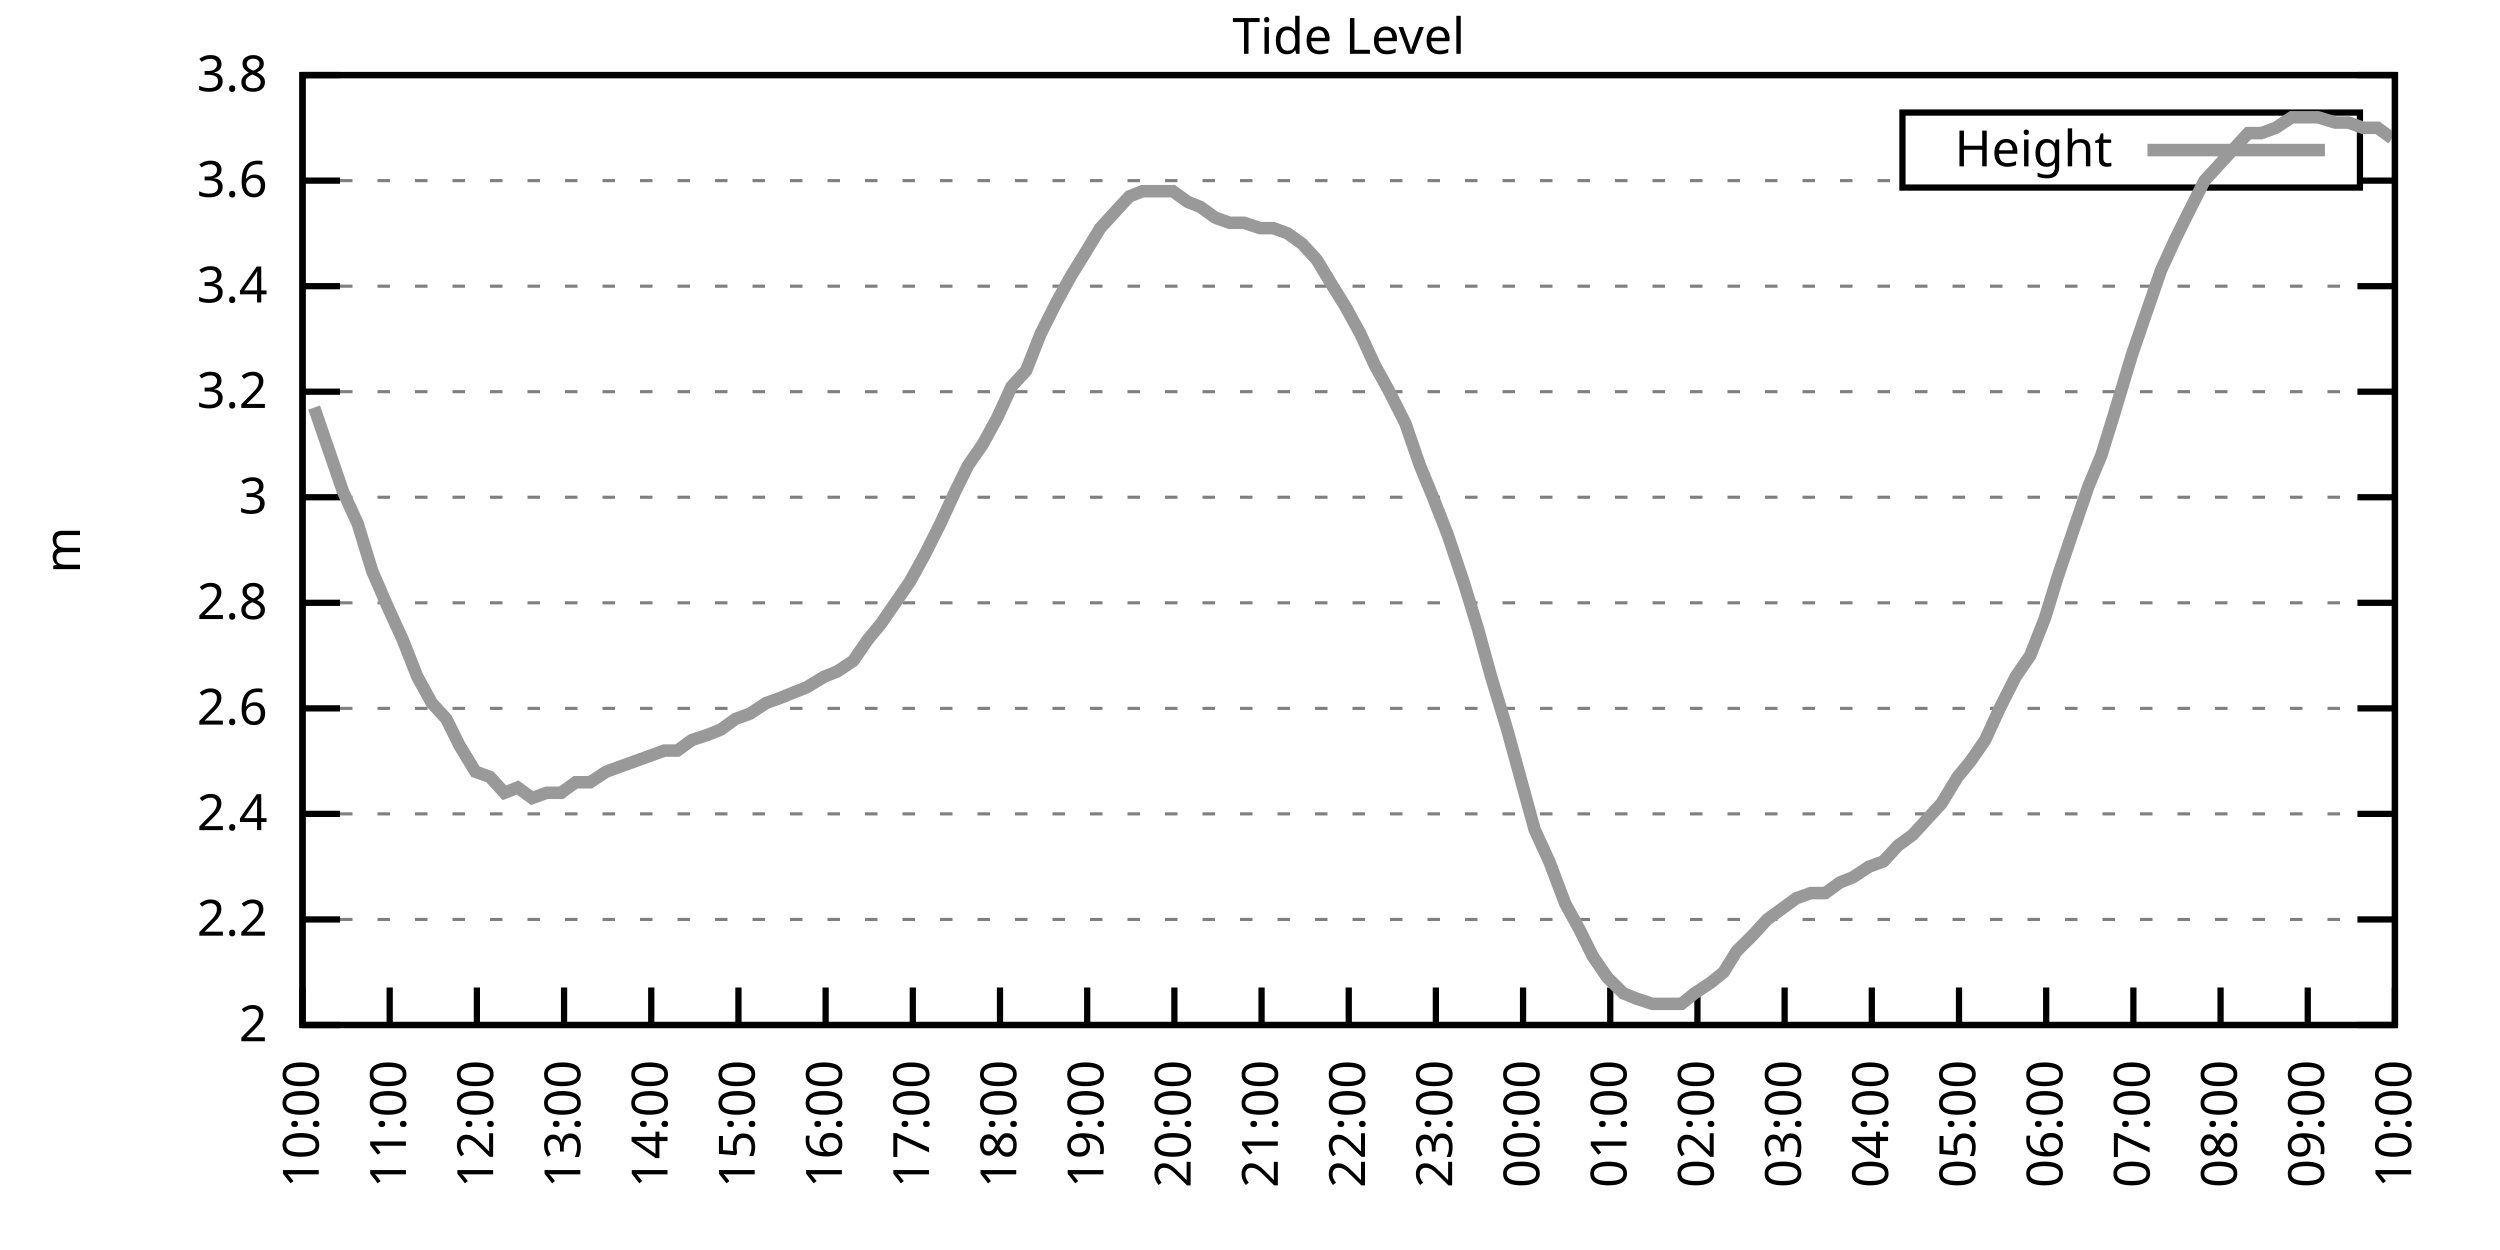
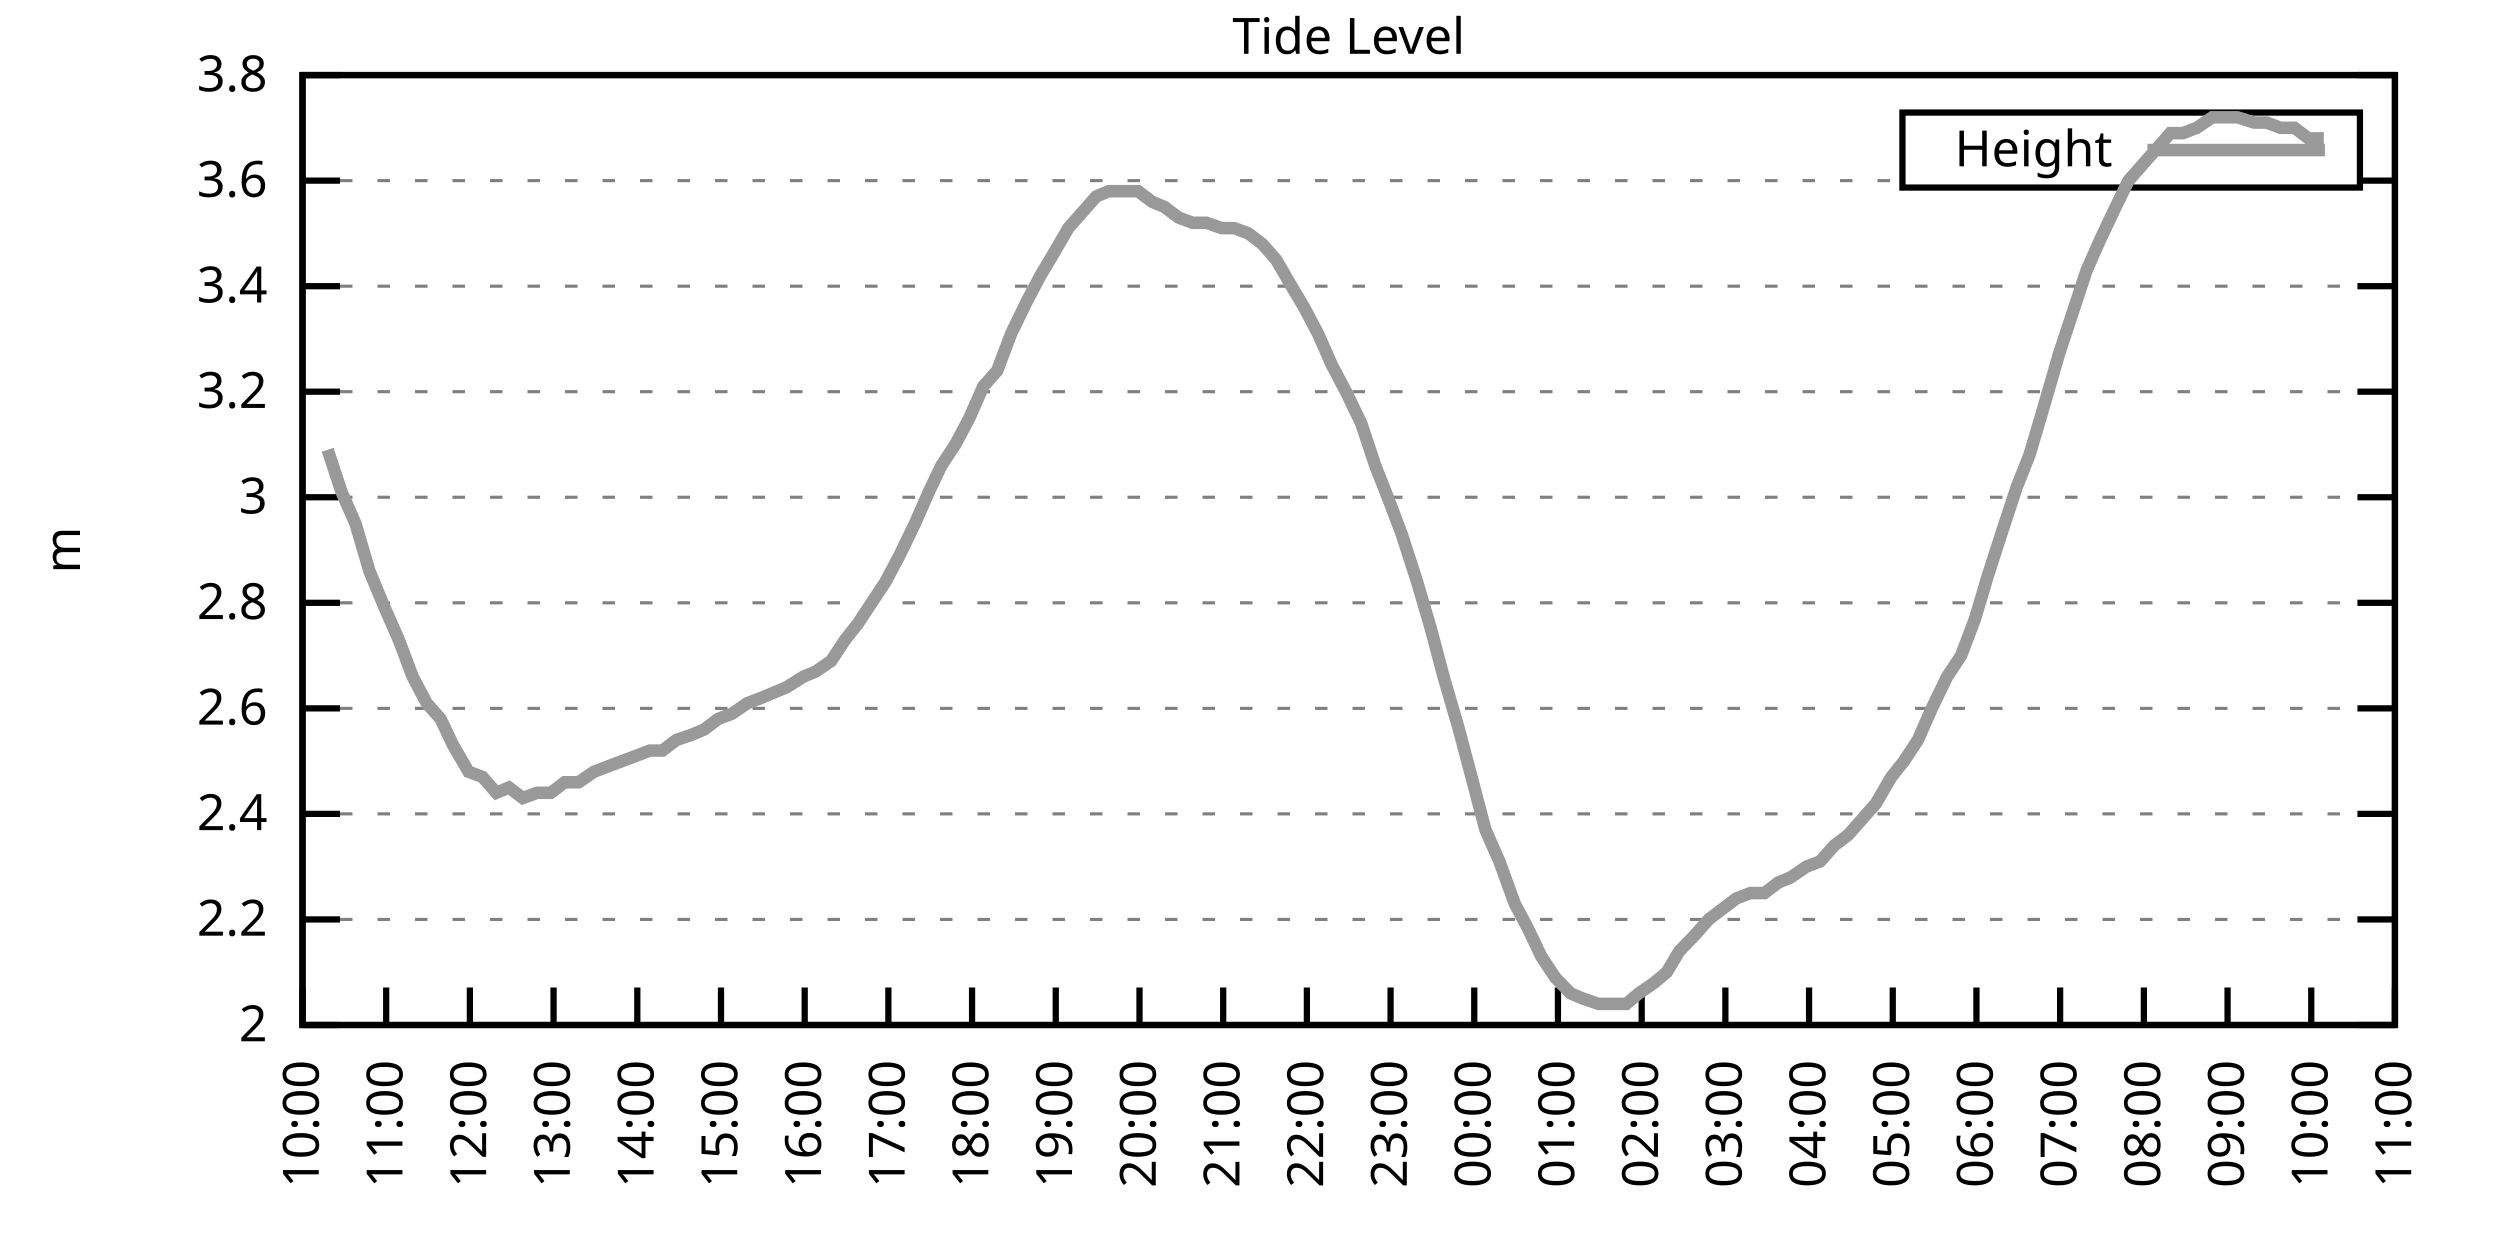
<svg xmlns="http://www.w3.org/2000/svg" xmlns:xlink="http://www.w3.org/1999/xlink" width="400" height="200" viewBox="0 0 400 200">
  <g id="gnuplot_canvas">
    <rect x="0" y="0" width="400" height="200" fill="none" />
    <defs>
      <circle id="gpDot" r="0.5" stroke-width="0.5" stroke="currentColor" />
      <path id="gpPt0" stroke-width="0.333" stroke="currentColor" d="M-1,0 h2 M0,-1 v2" />
      <path id="gpPt1" stroke-width="0.333" stroke="currentColor" d="M-1,-1 L1,1 M1,-1 L-1,1" />
      <path id="gpPt2" stroke-width="0.333" stroke="currentColor" d="M-1,0 L1,0 M0,-1 L0,1 M-1,-1 L1,1 M-1,1 L1,-1" />
      <rect id="gpPt3" stroke-width="0.333" stroke="currentColor" x="-1" y="-1" width="2" height="2" />
      <rect id="gpPt4" stroke-width="0.333" stroke="currentColor" fill="currentColor" x="-1" y="-1" width="2" height="2" />
      <circle id="gpPt5" stroke-width="0.333" stroke="currentColor" cx="0" cy="0" r="1" />
      <use xlink:href="#gpPt5" id="gpPt6" fill="currentColor" stroke="none" />
      <path id="gpPt7" stroke-width="0.333" stroke="currentColor" d="M0,-1.33 L-1.33,0.67 L1.33,0.67 z" />
      <use xlink:href="#gpPt7" id="gpPt8" fill="currentColor" stroke="none" />
      <use xlink:href="#gpPt7" id="gpPt9" stroke="currentColor" transform="rotate(180)" />
      <use xlink:href="#gpPt9" id="gpPt10" fill="currentColor" stroke="none" />
      <use xlink:href="#gpPt3" id="gpPt11" stroke="currentColor" transform="rotate(45)" />
      <use xlink:href="#gpPt11" id="gpPt12" fill="currentColor" stroke="none" />
      <path id="gpPt13" stroke-width="0.333" stroke="currentColor" d="M0,1.330 L1.265,0.411 L0.782,-1.067 L-0.782,-1.076 L-1.265,0.411 z" />
      <use xlink:href="#gpPt13" id="gpPt14" fill="currentColor" stroke="none" />
      <filter id="textbox" filterUnits="objectBoundingBox" x="0" y="0" height="1" width="1">
        <feFlood flood-color="white" flood-opacity="1" result="bgnd" />
        <feComposite in="SourceGraphic" in2="bgnd" operator="atop" />
      </filter>
      <filter id="greybox" filterUnits="objectBoundingBox" x="0" y="0" height="1" width="1">
        <feFlood flood-color="lightgrey" flood-opacity="1" result="grey" />
        <feComposite in="SourceGraphic" in2="grey" operator="atop" />
      </filter>
    </defs>
    <g fill="none" color="white" stroke="currentColor" stroke-width="1.00" stroke-linecap="butt" stroke-linejoin="miter">
</g>
    <g fill="none" color="black" stroke="currentColor" stroke-width="1.00" stroke-linecap="butt" stroke-linejoin="miter">
      <g stroke="none" shape-rendering="crispEdges">
        <polygon fill="rgb(255, 255, 255)" points="48.40,164.00 383.18,164.00 383.18,12.02 48.40,12.02 " />
      </g>
    </g>
    <g fill="none" color="black" stroke="currentColor" stroke-width="1.00" stroke-linecap="butt" stroke-linejoin="miter">
</g>
    <g fill="none" color="black" stroke="black" stroke-width="0.50" stroke-linecap="butt" stroke-linejoin="miter">
</g>
    <g fill="none" color="gray" stroke="currentColor" stroke-width="0.50" stroke-linecap="butt" stroke-linejoin="miter">
      <path stroke="gray" stroke-dasharray="2,4" class="gridline" d="M48.40,164.00 L383.19,164.00  " />
    </g>
    <g fill="none" color="gray" stroke="gray" stroke-width="1.00" stroke-linecap="butt" stroke-linejoin="miter">
</g>
    <g fill="none" color="black" stroke="currentColor" stroke-width="1.00" stroke-linecap="butt" stroke-linejoin="miter">
      <path stroke="black" d="M48.40,164.00 L54.40,164.00 M383.19,164.00 L377.19,164.00  " />
      <g transform="translate(42.80,166.60)" stroke="none" fill="black" font-family="Sans" font-size="8.00" text-anchor="end">
        <text>
          <tspan font-family="Sans"> 2</tspan>
        </text>
      </g>
    </g>
    <g fill="none" color="black" stroke="currentColor" stroke-width="1.00" stroke-linecap="butt" stroke-linejoin="miter">
</g>
    <g fill="none" color="black" stroke="black" stroke-width="0.50" stroke-linecap="butt" stroke-linejoin="miter">
</g>
    <g fill="none" color="gray" stroke="currentColor" stroke-width="0.50" stroke-linecap="butt" stroke-linejoin="miter">
      <path stroke="gray" stroke-dasharray="2,4" class="gridline" d="M48.40,147.11 L383.19,147.11  " />
    </g>
    <g fill="none" color="gray" stroke="gray" stroke-width="1.00" stroke-linecap="butt" stroke-linejoin="miter">
</g>
    <g fill="none" color="black" stroke="currentColor" stroke-width="1.00" stroke-linecap="butt" stroke-linejoin="miter">
      <path stroke="black" d="M48.40,147.11 L54.40,147.11 M383.19,147.11 L377.19,147.11  " />
      <g transform="translate(42.80,149.71)" stroke="none" fill="black" font-family="Sans" font-size="8.00" text-anchor="end">
        <text>
          <tspan font-family="Sans"> 2.2</tspan>
        </text>
      </g>
    </g>
    <g fill="none" color="black" stroke="currentColor" stroke-width="1.00" stroke-linecap="butt" stroke-linejoin="miter">
</g>
    <g fill="none" color="black" stroke="black" stroke-width="0.50" stroke-linecap="butt" stroke-linejoin="miter">
</g>
    <g fill="none" color="gray" stroke="currentColor" stroke-width="0.50" stroke-linecap="butt" stroke-linejoin="miter">
      <path stroke="gray" stroke-dasharray="2,4" class="gridline" d="M48.40,130.22 L383.19,130.22  " />
    </g>
    <g fill="none" color="gray" stroke="gray" stroke-width="1.00" stroke-linecap="butt" stroke-linejoin="miter">
</g>
    <g fill="none" color="black" stroke="currentColor" stroke-width="1.00" stroke-linecap="butt" stroke-linejoin="miter">
      <path stroke="black" d="M48.40,130.22 L54.40,130.22 M383.19,130.22 L377.19,130.22  " />
      <g transform="translate(42.80,132.82)" stroke="none" fill="black" font-family="Sans" font-size="8.00" text-anchor="end">
        <text>
          <tspan font-family="Sans"> 2.4</tspan>
        </text>
      </g>
    </g>
    <g fill="none" color="black" stroke="currentColor" stroke-width="1.00" stroke-linecap="butt" stroke-linejoin="miter">
</g>
    <g fill="none" color="black" stroke="black" stroke-width="0.50" stroke-linecap="butt" stroke-linejoin="miter">
</g>
    <g fill="none" color="gray" stroke="currentColor" stroke-width="0.50" stroke-linecap="butt" stroke-linejoin="miter">
      <path stroke="gray" stroke-dasharray="2,4" class="gridline" d="M48.40,113.34 L383.19,113.34  " />
    </g>
    <g fill="none" color="gray" stroke="gray" stroke-width="1.00" stroke-linecap="butt" stroke-linejoin="miter">
</g>
    <g fill="none" color="black" stroke="currentColor" stroke-width="1.00" stroke-linecap="butt" stroke-linejoin="miter">
      <path stroke="black" d="M48.40,113.34 L54.40,113.34 M383.19,113.34 L377.19,113.34  " />
      <g transform="translate(42.80,115.94)" stroke="none" fill="black" font-family="Sans" font-size="8.00" text-anchor="end">
        <text>
          <tspan font-family="Sans"> 2.6</tspan>
        </text>
      </g>
    </g>
    <g fill="none" color="black" stroke="currentColor" stroke-width="1.00" stroke-linecap="butt" stroke-linejoin="miter">
</g>
    <g fill="none" color="black" stroke="black" stroke-width="0.50" stroke-linecap="butt" stroke-linejoin="miter">
</g>
    <g fill="none" color="gray" stroke="currentColor" stroke-width="0.50" stroke-linecap="butt" stroke-linejoin="miter">
      <path stroke="gray" stroke-dasharray="2,4" class="gridline" d="M48.40,96.45 L383.19,96.45  " />
    </g>
    <g fill="none" color="gray" stroke="gray" stroke-width="1.00" stroke-linecap="butt" stroke-linejoin="miter">
</g>
    <g fill="none" color="black" stroke="currentColor" stroke-width="1.00" stroke-linecap="butt" stroke-linejoin="miter">
      <path stroke="black" d="M48.40,96.45 L54.40,96.45 M383.19,96.45 L377.19,96.45  " />
      <g transform="translate(42.80,99.05)" stroke="none" fill="black" font-family="Sans" font-size="8.00" text-anchor="end">
        <text>
          <tspan font-family="Sans"> 2.8</tspan>
        </text>
      </g>
    </g>
    <g fill="none" color="black" stroke="currentColor" stroke-width="1.00" stroke-linecap="butt" stroke-linejoin="miter">
</g>
    <g fill="none" color="black" stroke="black" stroke-width="0.50" stroke-linecap="butt" stroke-linejoin="miter">
</g>
    <g fill="none" color="gray" stroke="currentColor" stroke-width="0.50" stroke-linecap="butt" stroke-linejoin="miter">
      <path stroke="gray" stroke-dasharray="2,4" class="gridline" d="M48.40,79.56 L383.19,79.56  " />
    </g>
    <g fill="none" color="gray" stroke="gray" stroke-width="1.00" stroke-linecap="butt" stroke-linejoin="miter">
</g>
    <g fill="none" color="black" stroke="currentColor" stroke-width="1.00" stroke-linecap="butt" stroke-linejoin="miter">
      <path stroke="black" d="M48.40,79.56 L54.40,79.56 M383.19,79.56 L377.19,79.56  " />
      <g transform="translate(42.80,82.16)" stroke="none" fill="black" font-family="Sans" font-size="8.00" text-anchor="end">
        <text>
          <tspan font-family="Sans"> 3</tspan>
        </text>
      </g>
    </g>
    <g fill="none" color="black" stroke="currentColor" stroke-width="1.00" stroke-linecap="butt" stroke-linejoin="miter">
</g>
    <g fill="none" color="black" stroke="black" stroke-width="0.50" stroke-linecap="butt" stroke-linejoin="miter">
</g>
    <g fill="none" color="gray" stroke="currentColor" stroke-width="0.50" stroke-linecap="butt" stroke-linejoin="miter">
      <path stroke="gray" stroke-dasharray="2,4" class="gridline" d="M48.40,62.67 L383.19,62.67  " />
    </g>
    <g fill="none" color="gray" stroke="gray" stroke-width="1.00" stroke-linecap="butt" stroke-linejoin="miter">
</g>
    <g fill="none" color="black" stroke="currentColor" stroke-width="1.00" stroke-linecap="butt" stroke-linejoin="miter">
      <path stroke="black" d="M48.40,62.67 L54.40,62.67 M383.19,62.67 L377.19,62.67  " />
      <g transform="translate(42.80,65.27)" stroke="none" fill="black" font-family="Sans" font-size="8.00" text-anchor="end">
        <text>
          <tspan font-family="Sans"> 3.2</tspan>
        </text>
      </g>
    </g>
    <g fill="none" color="black" stroke="currentColor" stroke-width="1.00" stroke-linecap="butt" stroke-linejoin="miter">
</g>
    <g fill="none" color="black" stroke="black" stroke-width="0.50" stroke-linecap="butt" stroke-linejoin="miter">
</g>
    <g fill="none" color="gray" stroke="currentColor" stroke-width="0.50" stroke-linecap="butt" stroke-linejoin="miter">
      <path stroke="gray" stroke-dasharray="2,4" class="gridline" d="M48.40,45.79 L383.19,45.79  " />
    </g>
    <g fill="none" color="gray" stroke="gray" stroke-width="1.00" stroke-linecap="butt" stroke-linejoin="miter">
</g>
    <g fill="none" color="black" stroke="currentColor" stroke-width="1.00" stroke-linecap="butt" stroke-linejoin="miter">
      <path stroke="black" d="M48.40,45.79 L54.40,45.79 M383.19,45.79 L377.19,45.79  " />
      <g transform="translate(42.80,48.39)" stroke="none" fill="black" font-family="Sans" font-size="8.00" text-anchor="end">
        <text>
          <tspan font-family="Sans"> 3.4</tspan>
        </text>
      </g>
    </g>
    <g fill="none" color="black" stroke="currentColor" stroke-width="1.00" stroke-linecap="butt" stroke-linejoin="miter">
</g>
    <g fill="none" color="black" stroke="black" stroke-width="0.50" stroke-linecap="butt" stroke-linejoin="miter">
</g>
    <g fill="none" color="gray" stroke="currentColor" stroke-width="0.50" stroke-linecap="butt" stroke-linejoin="miter">
      <path stroke="gray" stroke-dasharray="2,4" class="gridline" d="M48.40,28.90 L304.39,28.90 M377.59,28.90 L383.19,28.90  " />
    </g>
    <g fill="none" color="gray" stroke="gray" stroke-width="1.00" stroke-linecap="butt" stroke-linejoin="miter">
</g>
    <g fill="none" color="black" stroke="currentColor" stroke-width="1.00" stroke-linecap="butt" stroke-linejoin="miter">
      <path stroke="black" d="M48.40,28.90 L54.40,28.90 M383.19,28.90 L377.19,28.90  " />
      <g transform="translate(42.80,31.50)" stroke="none" fill="black" font-family="Sans" font-size="8.00" text-anchor="end">
        <text>
          <tspan font-family="Sans"> 3.6</tspan>
        </text>
      </g>
    </g>
    <g fill="none" color="black" stroke="currentColor" stroke-width="1.00" stroke-linecap="butt" stroke-linejoin="miter">
</g>
    <g fill="none" color="black" stroke="black" stroke-width="0.50" stroke-linecap="butt" stroke-linejoin="miter">
</g>
    <g fill="none" color="gray" stroke="currentColor" stroke-width="0.50" stroke-linecap="butt" stroke-linejoin="miter">
      <path stroke="gray" stroke-dasharray="2,4" class="gridline" d="M48.40,12.01 L383.19,12.01  " />
    </g>
    <g fill="none" color="gray" stroke="gray" stroke-width="1.00" stroke-linecap="butt" stroke-linejoin="miter">
</g>
    <g fill="none" color="black" stroke="currentColor" stroke-width="1.00" stroke-linecap="butt" stroke-linejoin="miter">
      <path stroke="black" d="M48.40,12.01 L54.40,12.01 M383.19,12.01 L377.19,12.01  " />
      <g transform="translate(42.80,14.61)" stroke="none" fill="black" font-family="Sans" font-size="8.00" text-anchor="end">
        <text>
          <tspan font-family="Sans"> 3.8</tspan>
        </text>
      </g>
    </g>
    <g fill="none" color="black" stroke="currentColor" stroke-width="1.00" stroke-linecap="butt" stroke-linejoin="miter">
      <path stroke="black" d="M48.40,164.00 L48.40,158.00  " />
      <g transform="translate(51.00,169.60) rotate(270.00)" stroke="none" fill="black" font-family="Sans" font-size="8.00" text-anchor="end">
        <text>
          <tspan font-family="Sans">10:00</tspan>
        </text>
      </g>
    </g>
    <g fill="none" color="black" stroke="currentColor" stroke-width="1.00" stroke-linecap="butt" stroke-linejoin="miter">
-       <path stroke="black" d="M62.35,164.00 L62.35,158.00  " />
-       <g transform="translate(64.95,169.60) rotate(270.00)" stroke="none" fill="black" font-family="Sans" font-size="8.00" text-anchor="end">
+       <path stroke="black" d="M61.79,164.00 L61.79,158.00  " />
+       <g transform="translate(64.39,169.60) rotate(270.00)" stroke="none" fill="black" font-family="Sans" font-size="8.00" text-anchor="end">
        <text>
          <tspan font-family="Sans">11:00</tspan>
        </text>
      </g>
    </g>
    <g fill="none" color="black" stroke="currentColor" stroke-width="1.00" stroke-linecap="butt" stroke-linejoin="miter">
-       <path stroke="black" d="M76.30,164.00 L76.30,158.00  " />
-       <g transform="translate(78.90,169.60) rotate(270.00)" stroke="none" fill="black" font-family="Sans" font-size="8.00" text-anchor="end">
+       <path stroke="black" d="M75.18,164.00 L75.18,158.00  " />
+       <g transform="translate(77.78,169.60) rotate(270.00)" stroke="none" fill="black" font-family="Sans" font-size="8.00" text-anchor="end">
        <text>
          <tspan font-family="Sans">12:00</tspan>
        </text>
      </g>
    </g>
    <g fill="none" color="black" stroke="currentColor" stroke-width="1.00" stroke-linecap="butt" stroke-linejoin="miter">
-       <path stroke="black" d="M90.25,164.00 L90.25,158.00  " />
-       <g transform="translate(92.85,169.60) rotate(270.00)" stroke="none" fill="black" font-family="Sans" font-size="8.00" text-anchor="end">
+       <path stroke="black" d="M88.57,164.00 L88.57,158.00  " />
+       <g transform="translate(91.17,169.60) rotate(270.00)" stroke="none" fill="black" font-family="Sans" font-size="8.00" text-anchor="end">
        <text>
          <tspan font-family="Sans">13:00</tspan>
        </text>
      </g>
    </g>
    <g fill="none" color="black" stroke="currentColor" stroke-width="1.00" stroke-linecap="butt" stroke-linejoin="miter">
-       <path stroke="black" d="M104.20,164.00 L104.20,158.00  " />
-       <g transform="translate(106.80,169.60) rotate(270.00)" stroke="none" fill="black" font-family="Sans" font-size="8.00" text-anchor="end">
+       <path stroke="black" d="M101.97,164.00 L101.97,158.00  " />
+       <g transform="translate(104.57,169.60) rotate(270.00)" stroke="none" fill="black" font-family="Sans" font-size="8.00" text-anchor="end">
        <text>
          <tspan font-family="Sans">14:00</tspan>
        </text>
      </g>
    </g>
    <g fill="none" color="black" stroke="currentColor" stroke-width="1.00" stroke-linecap="butt" stroke-linejoin="miter">
-       <path stroke="black" d="M118.15,164.00 L118.15,158.00  " />
-       <g transform="translate(120.75,169.60) rotate(270.00)" stroke="none" fill="black" font-family="Sans" font-size="8.00" text-anchor="end">
+       <path stroke="black" d="M115.36,164.00 L115.36,158.00  " />
+       <g transform="translate(117.96,169.60) rotate(270.00)" stroke="none" fill="black" font-family="Sans" font-size="8.00" text-anchor="end">
        <text>
          <tspan font-family="Sans">15:00</tspan>
        </text>
      </g>
    </g>
    <g fill="none" color="black" stroke="currentColor" stroke-width="1.00" stroke-linecap="butt" stroke-linejoin="miter">
-       <path stroke="black" d="M132.10,164.00 L132.10,158.00  " />
-       <g transform="translate(134.70,169.60) rotate(270.00)" stroke="none" fill="black" font-family="Sans" font-size="8.00" text-anchor="end">
+       <path stroke="black" d="M128.75,164.00 L128.75,158.00  " />
+       <g transform="translate(131.35,169.60) rotate(270.00)" stroke="none" fill="black" font-family="Sans" font-size="8.00" text-anchor="end">
        <text>
          <tspan font-family="Sans">16:00</tspan>
        </text>
      </g>
    </g>
    <g fill="none" color="black" stroke="currentColor" stroke-width="1.00" stroke-linecap="butt" stroke-linejoin="miter">
-       <path stroke="black" d="M146.05,164.00 L146.05,158.00  " />
-       <g transform="translate(148.65,169.60) rotate(270.00)" stroke="none" fill="black" font-family="Sans" font-size="8.00" text-anchor="end">
+       <path stroke="black" d="M142.14,164.00 L142.14,158.00  " />
+       <g transform="translate(144.74,169.60) rotate(270.00)" stroke="none" fill="black" font-family="Sans" font-size="8.00" text-anchor="end">
        <text>
          <tspan font-family="Sans">17:00</tspan>
        </text>
      </g>
    </g>
    <g fill="none" color="black" stroke="currentColor" stroke-width="1.00" stroke-linecap="butt" stroke-linejoin="miter">
-       <path stroke="black" d="M160.00,164.00 L160.00,158.00  " />
-       <g transform="translate(162.60,169.60) rotate(270.00)" stroke="none" fill="black" font-family="Sans" font-size="8.00" text-anchor="end">
+       <path stroke="black" d="M155.53,164.00 L155.53,158.00  " />
+       <g transform="translate(158.13,169.60) rotate(270.00)" stroke="none" fill="black" font-family="Sans" font-size="8.00" text-anchor="end">
        <text>
          <tspan font-family="Sans">18:00</tspan>
        </text>
      </g>
    </g>
    <g fill="none" color="black" stroke="currentColor" stroke-width="1.00" stroke-linecap="butt" stroke-linejoin="miter">
-       <path stroke="black" d="M173.95,164.00 L173.95,158.00  " />
-       <g transform="translate(176.55,169.60) rotate(270.00)" stroke="none" fill="black" font-family="Sans" font-size="8.00" text-anchor="end">
+       <path stroke="black" d="M168.92,164.00 L168.92,158.00  " />
+       <g transform="translate(171.52,169.60) rotate(270.00)" stroke="none" fill="black" font-family="Sans" font-size="8.00" text-anchor="end">
        <text>
          <tspan font-family="Sans">19:00</tspan>
        </text>
      </g>
    </g>
    <g fill="none" color="black" stroke="currentColor" stroke-width="1.00" stroke-linecap="butt" stroke-linejoin="miter">
-       <path stroke="black" d="M187.90,164.00 L187.90,158.00  " />
-       <g transform="translate(190.50,169.60) rotate(270.00)" stroke="none" fill="black" font-family="Sans" font-size="8.00" text-anchor="end">
+       <path stroke="black" d="M182.32,164.00 L182.32,158.00  " />
+       <g transform="translate(184.92,169.60) rotate(270.00)" stroke="none" fill="black" font-family="Sans" font-size="8.00" text-anchor="end">
        <text>
          <tspan font-family="Sans">20:00</tspan>
        </text>
      </g>
    </g>
    <g fill="none" color="black" stroke="currentColor" stroke-width="1.00" stroke-linecap="butt" stroke-linejoin="miter">
-       <path stroke="black" d="M201.85,164.00 L201.85,158.00  " />
-       <g transform="translate(204.45,169.60) rotate(270.00)" stroke="none" fill="black" font-family="Sans" font-size="8.00" text-anchor="end">
+       <path stroke="black" d="M195.71,164.00 L195.71,158.00  " />
+       <g transform="translate(198.31,169.60) rotate(270.00)" stroke="none" fill="black" font-family="Sans" font-size="8.00" text-anchor="end">
        <text>
          <tspan font-family="Sans">21:00</tspan>
        </text>
      </g>
    </g>
    <g fill="none" color="black" stroke="currentColor" stroke-width="1.00" stroke-linecap="butt" stroke-linejoin="miter">
-       <path stroke="black" d="M215.80,164.00 L215.80,158.00  " />
-       <g transform="translate(218.40,169.60) rotate(270.00)" stroke="none" fill="black" font-family="Sans" font-size="8.00" text-anchor="end">
+       <path stroke="black" d="M209.10,164.00 L209.10,158.00  " />
+       <g transform="translate(211.70,169.60) rotate(270.00)" stroke="none" fill="black" font-family="Sans" font-size="8.00" text-anchor="end">
        <text>
          <tspan font-family="Sans">22:00</tspan>
        </text>
      </g>
    </g>
    <g fill="none" color="black" stroke="currentColor" stroke-width="1.00" stroke-linecap="butt" stroke-linejoin="miter">
-       <path stroke="black" d="M229.74,164.00 L229.74,158.00  " />
-       <g transform="translate(232.34,169.60) rotate(270.00)" stroke="none" fill="black" font-family="Sans" font-size="8.00" text-anchor="end">
+       <path stroke="black" d="M222.49,164.00 L222.49,158.00  " />
+       <g transform="translate(225.09,169.60) rotate(270.00)" stroke="none" fill="black" font-family="Sans" font-size="8.00" text-anchor="end">
        <text>
          <tspan font-family="Sans">23:00</tspan>
        </text>
      </g>
    </g>
    <g fill="none" color="black" stroke="currentColor" stroke-width="1.00" stroke-linecap="butt" stroke-linejoin="miter">
-       <path stroke="black" d="M243.69,164.00 L243.69,158.00  " />
-       <g transform="translate(246.29,169.60) rotate(270.00)" stroke="none" fill="black" font-family="Sans" font-size="8.00" text-anchor="end">
+       <path stroke="black" d="M235.88,164.00 L235.88,158.00  " />
+       <g transform="translate(238.48,169.60) rotate(270.00)" stroke="none" fill="black" font-family="Sans" font-size="8.00" text-anchor="end">
        <text>
          <tspan font-family="Sans">00:00</tspan>
        </text>
      </g>
    </g>
    <g fill="none" color="black" stroke="currentColor" stroke-width="1.00" stroke-linecap="butt" stroke-linejoin="miter">
-       <path stroke="black" d="M257.64,164.00 L257.64,158.00  " />
-       <g transform="translate(260.24,169.60) rotate(270.00)" stroke="none" fill="black" font-family="Sans" font-size="8.00" text-anchor="end">
+       <path stroke="black" d="M249.27,164.00 L249.27,158.00  " />
+       <g transform="translate(251.87,169.60) rotate(270.00)" stroke="none" fill="black" font-family="Sans" font-size="8.00" text-anchor="end">
        <text>
          <tspan font-family="Sans">01:00</tspan>
        </text>
      </g>
    </g>
    <g fill="none" color="black" stroke="currentColor" stroke-width="1.00" stroke-linecap="butt" stroke-linejoin="miter">
-       <path stroke="black" d="M271.59,164.00 L271.59,158.00  " />
-       <g transform="translate(274.19,169.60) rotate(270.00)" stroke="none" fill="black" font-family="Sans" font-size="8.00" text-anchor="end">
+       <path stroke="black" d="M262.67,164.00 L262.67,158.00  " />
+       <g transform="translate(265.27,169.60) rotate(270.00)" stroke="none" fill="black" font-family="Sans" font-size="8.00" text-anchor="end">
        <text>
          <tspan font-family="Sans">02:00</tspan>
        </text>
      </g>
    </g>
    <g fill="none" color="black" stroke="currentColor" stroke-width="1.00" stroke-linecap="butt" stroke-linejoin="miter">
-       <path stroke="black" d="M285.54,164.00 L285.54,158.00  " />
-       <g transform="translate(288.14,169.60) rotate(270.00)" stroke="none" fill="black" font-family="Sans" font-size="8.00" text-anchor="end">
+       <path stroke="black" d="M276.06,164.00 L276.06,158.00  " />
+       <g transform="translate(278.66,169.60) rotate(270.00)" stroke="none" fill="black" font-family="Sans" font-size="8.00" text-anchor="end">
        <text>
          <tspan font-family="Sans">03:00</tspan>
        </text>
      </g>
    </g>
    <g fill="none" color="black" stroke="currentColor" stroke-width="1.00" stroke-linecap="butt" stroke-linejoin="miter">
-       <path stroke="black" d="M299.49,164.00 L299.49,158.00  " />
-       <g transform="translate(302.09,169.60) rotate(270.00)" stroke="none" fill="black" font-family="Sans" font-size="8.00" text-anchor="end">
+       <path stroke="black" d="M289.45,164.00 L289.45,158.00  " />
+       <g transform="translate(292.05,169.60) rotate(270.00)" stroke="none" fill="black" font-family="Sans" font-size="8.00" text-anchor="end">
        <text>
          <tspan font-family="Sans">04:00</tspan>
        </text>
      </g>
    </g>
    <g fill="none" color="black" stroke="currentColor" stroke-width="1.00" stroke-linecap="butt" stroke-linejoin="miter">
-       <path stroke="black" d="M313.44,164.00 L313.44,158.00  " />
-       <g transform="translate(316.04,169.60) rotate(270.00)" stroke="none" fill="black" font-family="Sans" font-size="8.00" text-anchor="end">
+       <path stroke="black" d="M302.84,164.00 L302.84,158.00  " />
+       <g transform="translate(305.44,169.60) rotate(270.00)" stroke="none" fill="black" font-family="Sans" font-size="8.00" text-anchor="end">
        <text>
          <tspan font-family="Sans">05:00</tspan>
        </text>
      </g>
    </g>
    <g fill="none" color="black" stroke="currentColor" stroke-width="1.00" stroke-linecap="butt" stroke-linejoin="miter">
-       <path stroke="black" d="M327.39,164.00 L327.39,158.00  " />
-       <g transform="translate(329.99,169.60) rotate(270.00)" stroke="none" fill="black" font-family="Sans" font-size="8.00" text-anchor="end">
+       <path stroke="black" d="M316.23,164.00 L316.23,158.00  " />
+       <g transform="translate(318.83,169.60) rotate(270.00)" stroke="none" fill="black" font-family="Sans" font-size="8.00" text-anchor="end">
        <text>
          <tspan font-family="Sans">06:00</tspan>
        </text>
      </g>
    </g>
    <g fill="none" color="black" stroke="currentColor" stroke-width="1.00" stroke-linecap="butt" stroke-linejoin="miter">
-       <path stroke="black" d="M341.34,164.00 L341.34,158.00  " />
-       <g transform="translate(343.94,169.60) rotate(270.00)" stroke="none" fill="black" font-family="Sans" font-size="8.00" text-anchor="end">
+       <path stroke="black" d="M329.62,164.00 L329.62,158.00  " />
+       <g transform="translate(332.22,169.60) rotate(270.00)" stroke="none" fill="black" font-family="Sans" font-size="8.00" text-anchor="end">
        <text>
          <tspan font-family="Sans">07:00</tspan>
        </text>
      </g>
    </g>
    <g fill="none" color="black" stroke="currentColor" stroke-width="1.00" stroke-linecap="butt" stroke-linejoin="miter">
-       <path stroke="black" d="M355.29,164.00 L355.29,158.00  " />
-       <g transform="translate(357.89,169.60) rotate(270.00)" stroke="none" fill="black" font-family="Sans" font-size="8.00" text-anchor="end">
+       <path stroke="black" d="M343.02,164.00 L343.02,158.00  " />
+       <g transform="translate(345.62,169.60) rotate(270.00)" stroke="none" fill="black" font-family="Sans" font-size="8.00" text-anchor="end">
        <text>
          <tspan font-family="Sans">08:00</tspan>
        </text>
      </g>
    </g>
    <g fill="none" color="black" stroke="currentColor" stroke-width="1.00" stroke-linecap="butt" stroke-linejoin="miter">
-       <path stroke="black" d="M369.24,164.00 L369.24,158.00  " />
-       <g transform="translate(371.84,169.60) rotate(270.00)" stroke="none" fill="black" font-family="Sans" font-size="8.00" text-anchor="end">
+       <path stroke="black" d="M356.41,164.00 L356.41,158.00  " />
+       <g transform="translate(359.01,169.60) rotate(270.00)" stroke="none" fill="black" font-family="Sans" font-size="8.00" text-anchor="end">
        <text>
          <tspan font-family="Sans">09:00</tspan>
+         </text>
+       </g>
+     </g>
+     <g fill="none" color="black" stroke="currentColor" stroke-width="1.00" stroke-linecap="butt" stroke-linejoin="miter">
+       <path stroke="black" d="M369.80,164.00 L369.80,158.00  " />
+       <g transform="translate(372.40,169.60) rotate(270.00)" stroke="none" fill="black" font-family="Sans" font-size="8.00" text-anchor="end">
+         <text>
+           <tspan font-family="Sans">10:00</tspan>
        </text>
      </g>
    </g>
    <g fill="none" color="black" stroke="currentColor" stroke-width="1.00" stroke-linecap="butt" stroke-linejoin="miter">
      <path stroke="black" d="M383.19,164.00 L383.19,158.00  " />
      <g transform="translate(385.79,169.60) rotate(270.00)" stroke="none" fill="black" font-family="Sans" font-size="8.00" text-anchor="end">
        <text>
-           <tspan font-family="Sans">10:00</tspan>
+           <tspan font-family="Sans">11:00</tspan>
        </text>
      </g>
    </g>
    <g fill="none" color="black" stroke="currentColor" stroke-width="1.00" stroke-linecap="butt" stroke-linejoin="miter">
</g>
    <g fill="none" color="black" stroke="currentColor" stroke-width="1.00" stroke-linecap="butt" stroke-linejoin="miter">
      <path stroke="black" d="M48.40,12.01 L48.40,164.00 L383.19,164.00 L383.19,12.01 L48.40,12.01 Z  " />
    </g>
    <g fill="none" color="black" stroke="currentColor" stroke-width="1.00" stroke-linecap="butt" stroke-linejoin="miter">
</g>
    <g fill="none" color="black" stroke="currentColor" stroke-width="1.00" stroke-linecap="butt" stroke-linejoin="miter">
      <path stroke="black" d="M304.39,30.01 L304.39,18.01 L377.59,18.01 L377.59,30.01 L304.39,30.01 Z  " />
    </g>
    <g id="Tide_level_plot_1">
      <g fill="none" color="white" stroke="black" stroke-width="2.00" stroke-linecap="butt" stroke-linejoin="miter">
</g>
      <g fill="none" color="black" stroke="currentColor" stroke-width="2.00" stroke-linecap="butt" stroke-linejoin="miter">
        <g transform="translate(337.99,26.61)" stroke="none" fill="black" font-family="Sans" font-size="8.00" text-anchor="end">
          <text>
            <tspan font-family="Sans">Height</tspan>
          </text>
        </g>
      </g>
      <g fill="none" color="black" stroke="currentColor" stroke-width="2.00" stroke-linecap="butt" stroke-linejoin="miter">
-         <path stroke="rgb(153, 153, 153)" d="M343.59,24.01 L371.99,24.01 M50.26,65.21 L52.58,71.96 L54.91,78.72 L57.23,83.78 L59.56,91.38 L62.12,97.29   L64.44,102.36 L66.77,108.27 L69.09,112.49 L71.42,115.03 L73.51,119.25 L76.07,123.47 L78.39,124.31 L80.72,126.85   L82.81,126.00 L85.13,127.69 L87.46,126.85 L89.78,126.85 L92.11,125.16 L94.43,125.16 L96.99,123.47 L99.32,122.62   L101.64,121.78 L103.97,120.94 L106.29,120.09 L108.38,120.09 L110.71,118.40 L113.27,117.56 L115.36,116.71 L117.68,115.03   L120.01,114.18 L122.57,112.49 L124.89,111.65 L126.98,110.80 L129.08,109.96 L131.87,108.27 L133.96,107.43 L136.51,105.74   L138.84,102.36 L140.93,99.83 L143.26,96.45 L145.58,93.07 L147.91,88.85 L150.46,83.78 L152.79,78.72 L154.88,74.49   L157.21,71.12 L159.53,66.90 L161.86,61.83 L164.18,59.30 L166.51,53.39 L169.06,48.32 L171.39,44.10 L173.48,40.72   L176.04,36.50 L178.36,33.96 L180.69,31.43 L182.78,30.59 L185.11,30.59 L187.66,30.59 L189.99,32.28 L192.08,33.12   L194.41,34.81 L196.73,35.65 L199.06,35.65 L201.61,36.50 L203.71,36.50 L206.03,37.34 L208.36,39.03 L210.68,41.56   L213.24,45.79 L215.33,49.16 L217.65,53.39 L219.98,58.45 L222.30,62.67 L224.86,67.74 L227.19,74.49 L229.28,79.56   L231.60,85.47 L234.16,93.07 L236.49,100.67 L238.58,108.27 L241.14,116.71 L243.23,124.31 L245.55,132.76 L247.88,137.82   L250.44,144.58 L252.76,148.80 L254.85,153.02 L257.18,156.40 L259.74,158.93 L261.83,159.78 L264.39,160.62 L266.71,160.62   L269.04,160.62 L271.13,158.93 L273.69,157.24 L275.78,155.56 L277.87,152.18 L280.43,149.65 L282.75,147.11 L285.08,145.42   L287.40,143.73 L289.73,142.89 L292.05,142.89 L294.38,141.20 L296.47,140.36 L299.03,138.67 L301.35,137.82 L303.68,135.29   L306.00,133.60 L308.33,131.07 L310.65,128.54 L313.21,124.31 L315.30,121.78 L317.63,118.40 L319.95,113.34 L322.51,108.27   L324.83,104.89 L327.16,98.98 L329.25,92.23 L331.81,84.63 L334.13,77.87 L336.23,72.81 L338.32,66.05 L341.11,56.76   L343.43,50.01 L345.76,43.25 L348.08,38.19 L350.18,33.96 L352.73,28.90 L355.06,26.36 L357.38,23.83 L359.71,21.30   L361.80,21.30 L364.13,20.45 L366.68,18.77 L368.78,18.77 L370.87,18.77 L373.66,19.61 L375.75,19.61 L378.08,20.45   L380.40,20.45 L382.73,22.14  " />
+         <path stroke="rgb(153, 153, 153)" d="M343.59,24.01 L371.99,24.01 M52.42,71.96 L54.65,78.72 L56.88,83.78 L59.11,91.38 L61.57,97.29 L63.80,102.36   L66.03,108.27 L68.26,112.49 L70.50,115.03 L72.50,119.25 L74.96,123.47 L77.19,124.31 L79.42,126.85 L81.43,126.00   L83.66,127.69 L85.90,126.85 L88.13,126.85 L90.36,125.16 L92.59,125.16 L95.05,123.47 L97.28,122.62 L99.51,121.78   L101.74,120.94 L103.98,120.09 L105.98,120.09 L108.22,118.40 L110.67,117.56 L112.68,116.71 L114.91,115.03 L117.14,114.18   L119.60,112.49 L121.83,111.65 L123.84,110.80 L125.85,109.96 L128.53,108.27 L130.54,107.43 L132.99,105.74 L135.22,102.36   L137.23,99.83 L139.46,96.45 L141.69,93.07 L143.93,88.85 L146.38,83.78 L148.61,78.72 L150.62,74.49 L152.85,71.12   L155.09,66.90 L157.32,61.83 L159.55,59.30 L161.78,53.39 L164.24,48.32 L166.47,44.10 L168.48,40.72 L170.93,36.50   L173.17,33.96 L175.40,31.43 L177.41,30.59 L179.64,30.59 L182.09,30.59 L184.32,32.28 L186.33,33.12 L188.57,34.81   L190.80,35.65 L193.03,35.65 L195.48,36.50 L197.49,36.50 L199.73,37.34 L201.96,39.03 L204.19,41.56 L206.64,45.79   L208.65,49.16 L210.88,53.39 L213.12,58.45 L215.35,62.67 L217.80,67.74 L220.04,74.49 L222.04,79.56 L224.28,85.47   L226.73,93.07 L228.96,100.67 L230.97,108.27 L233.43,116.71 L235.44,124.31 L237.67,132.76 L239.90,137.82 L242.36,144.58   L244.59,148.80 L246.60,153.02 L248.83,156.40 L251.28,158.93 L253.29,159.78 L255.75,160.62 L257.98,160.62 L260.21,160.62   L262.22,158.93 L264.67,157.24 L266.68,155.56 L268.69,152.18 L271.15,149.65 L273.38,147.11 L275.61,145.42 L277.84,143.73   L280.07,142.89 L282.31,142.89 L284.54,141.20 L286.55,140.36 L289.00,138.67 L291.23,137.82 L293.47,135.29 L295.70,133.60   L297.93,131.07 L300.16,128.54 L302.62,124.31 L304.63,121.78 L306.86,118.40 L309.09,113.34 L311.54,108.27 L313.78,104.89   L316.01,98.98 L318.02,92.23 L320.47,84.63 L322.70,77.87 L324.71,72.81 L326.72,66.05 L329.40,56.76 L331.63,50.01   L333.86,43.25 L336.10,38.19 L338.10,33.96 L340.56,28.90 L342.79,26.36 L345.02,23.83 L347.26,21.30 L349.26,21.30   L351.50,20.45 L353.95,18.77 L355.96,18.77 L357.97,18.77 L360.65,19.61 L362.66,19.61 L364.89,20.45 L367.12,20.45   L369.35,22.14 L371.81,22.14  " />
      </g>
    </g>
    <g fill="none" color="black" stroke="currentColor" stroke-width="2.00" stroke-linecap="butt" stroke-linejoin="miter">
</g>
    <g fill="none" color="black" stroke="black" stroke-width="1.00" stroke-linecap="butt" stroke-linejoin="miter">
</g>
    <g fill="none" color="black" stroke="currentColor" stroke-width="1.00" stroke-linecap="butt" stroke-linejoin="miter">
      <path stroke="black" d="M48.40,12.01 L48.40,164.00 L383.19,164.00 L383.19,12.01 L48.40,12.01 Z  " />
      <g transform="translate(12.80,88.01) rotate(270.00)" stroke="none" fill="black" font-family="Sans" font-size="8.00" text-anchor="middle">
        <text>
          <tspan font-family="Sans">m</tspan>
        </text>
      </g>
    </g>
    <g fill="none" color="black" stroke="currentColor" stroke-width="1.00" stroke-linecap="butt" stroke-linejoin="miter">
</g>
    <g fill="none" color="black" stroke="currentColor" stroke-width="1.00" stroke-linecap="butt" stroke-linejoin="miter">
      <g transform="translate(215.79,8.61)" stroke="none" fill="black" font-family="Sans" font-size="8.00" text-anchor="middle">
        <text>
          <tspan font-family="Sans">Tide Level</tspan>
        </text>
      </g>
    </g>
    <g fill="none" color="black" stroke="currentColor" stroke-width="1.00" stroke-linecap="butt" stroke-linejoin="miter">
</g>
  </g>
</svg>
